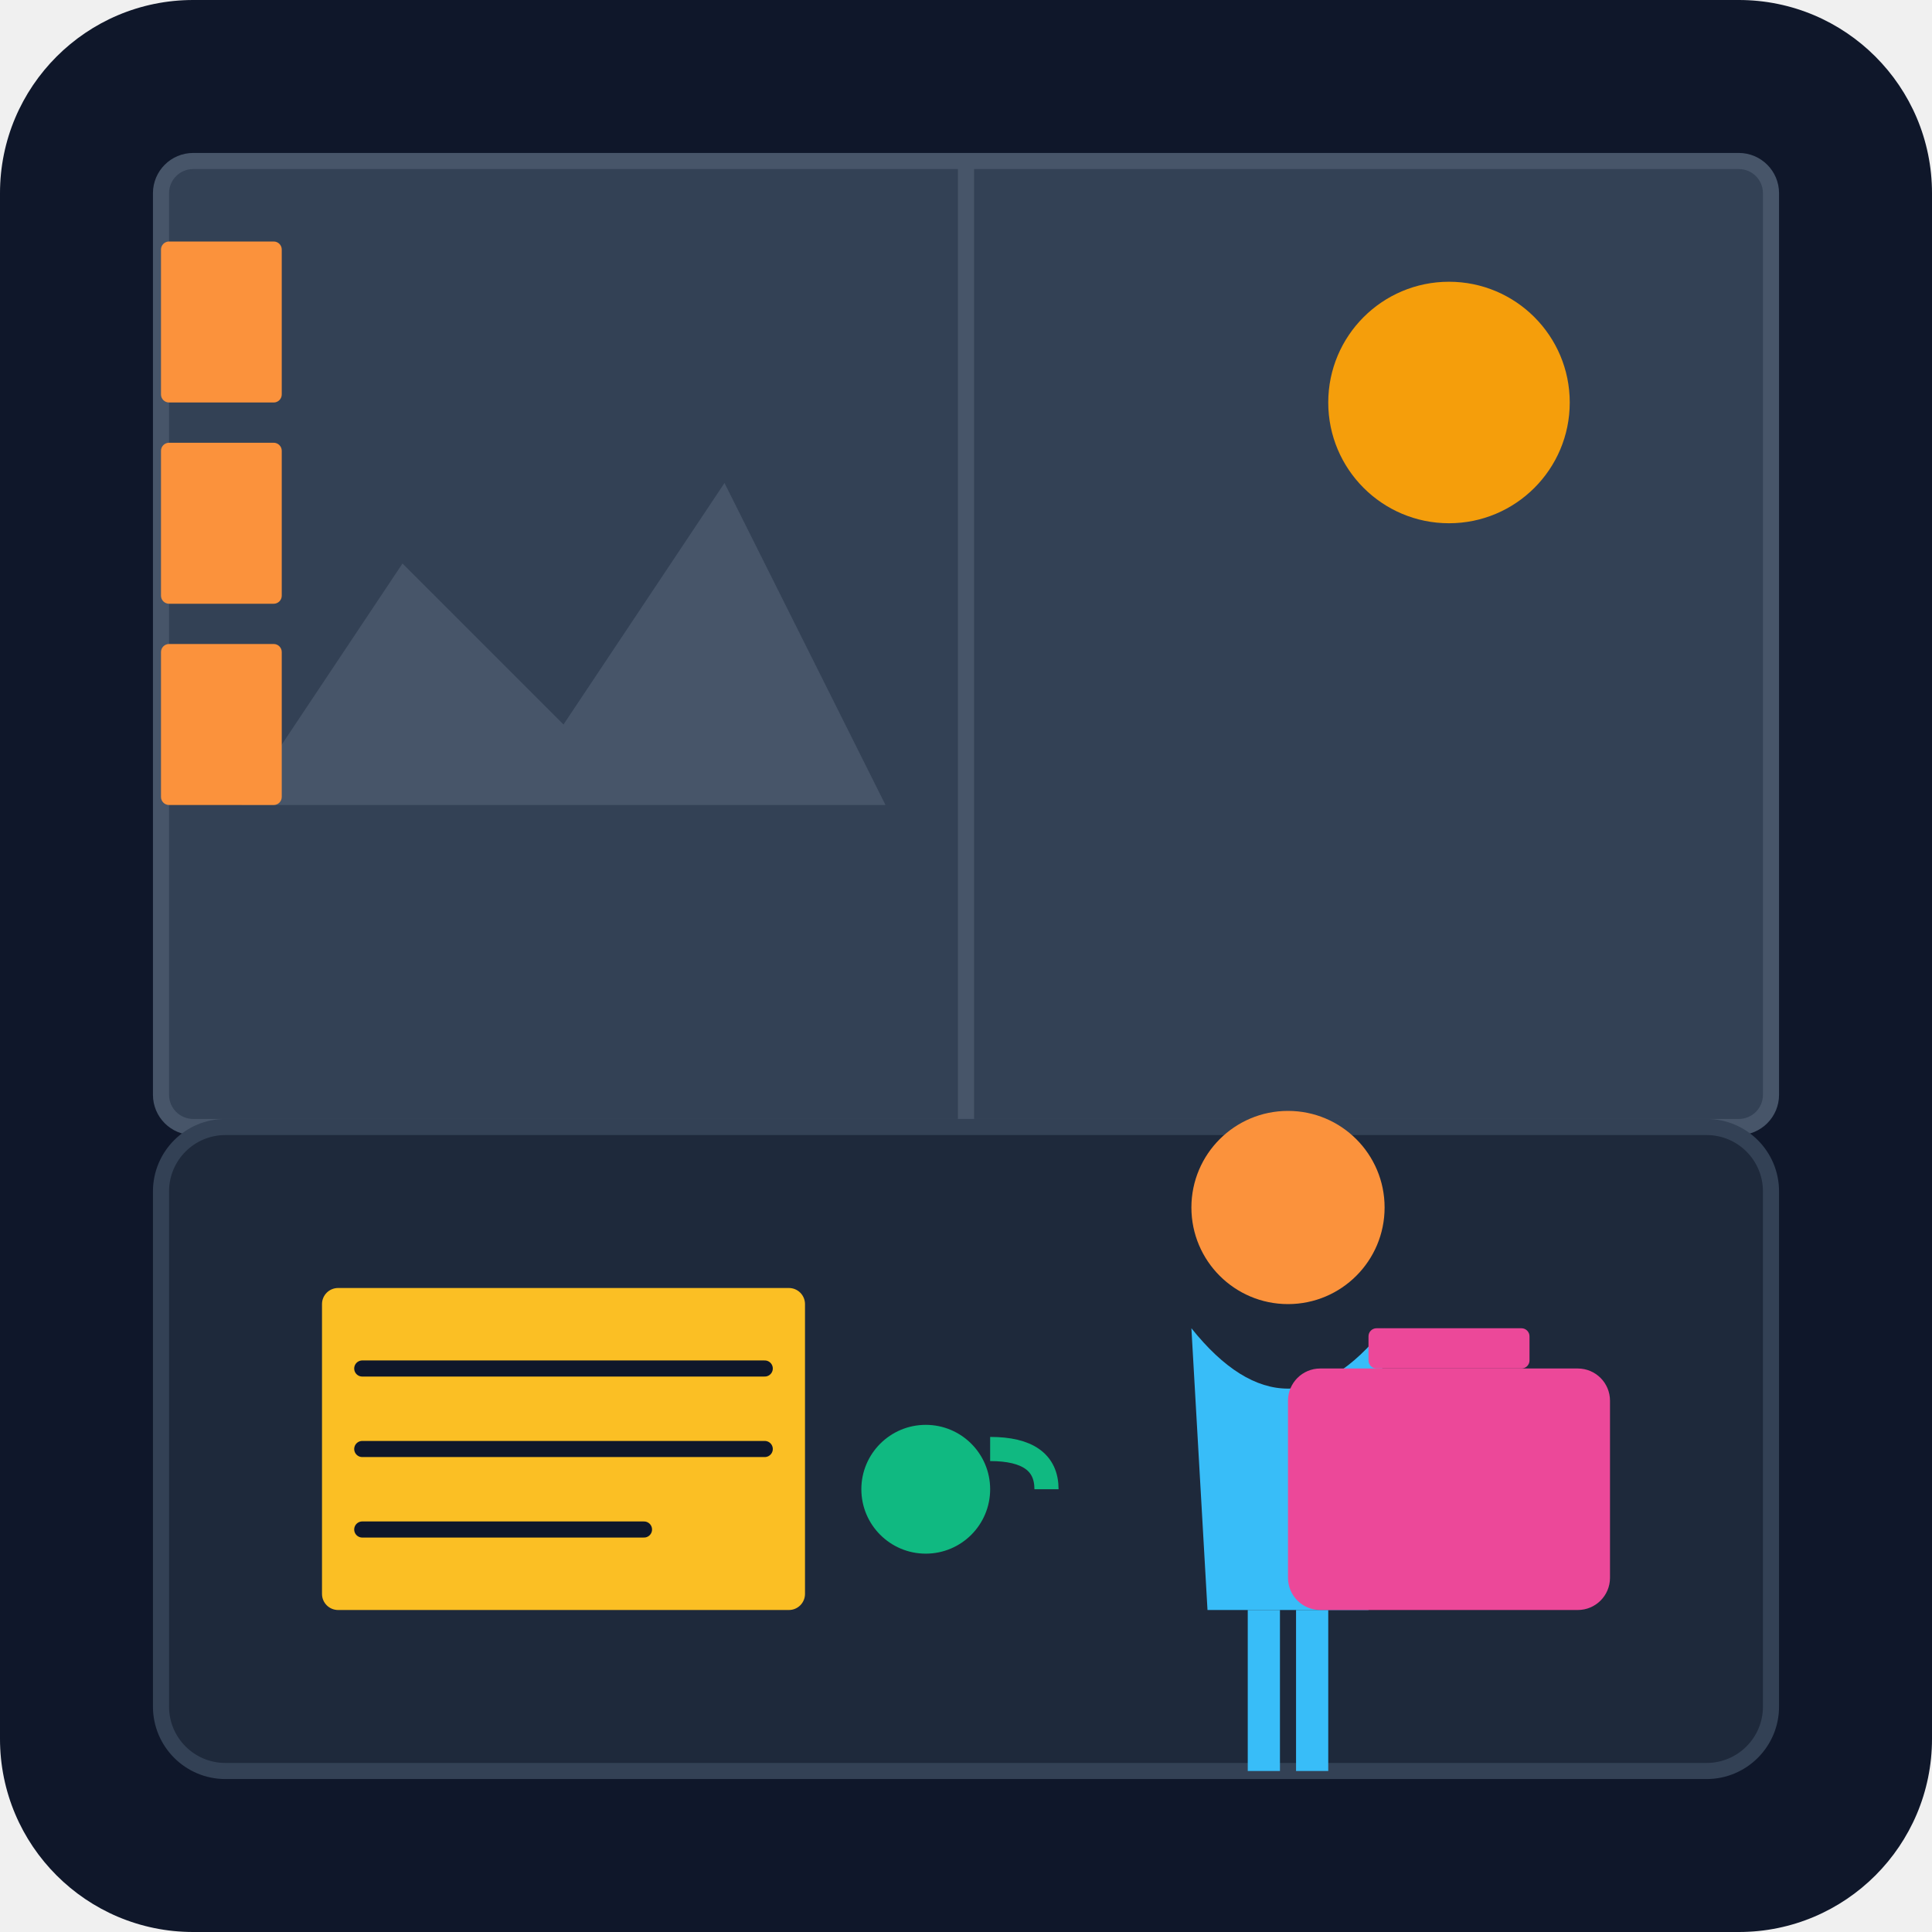
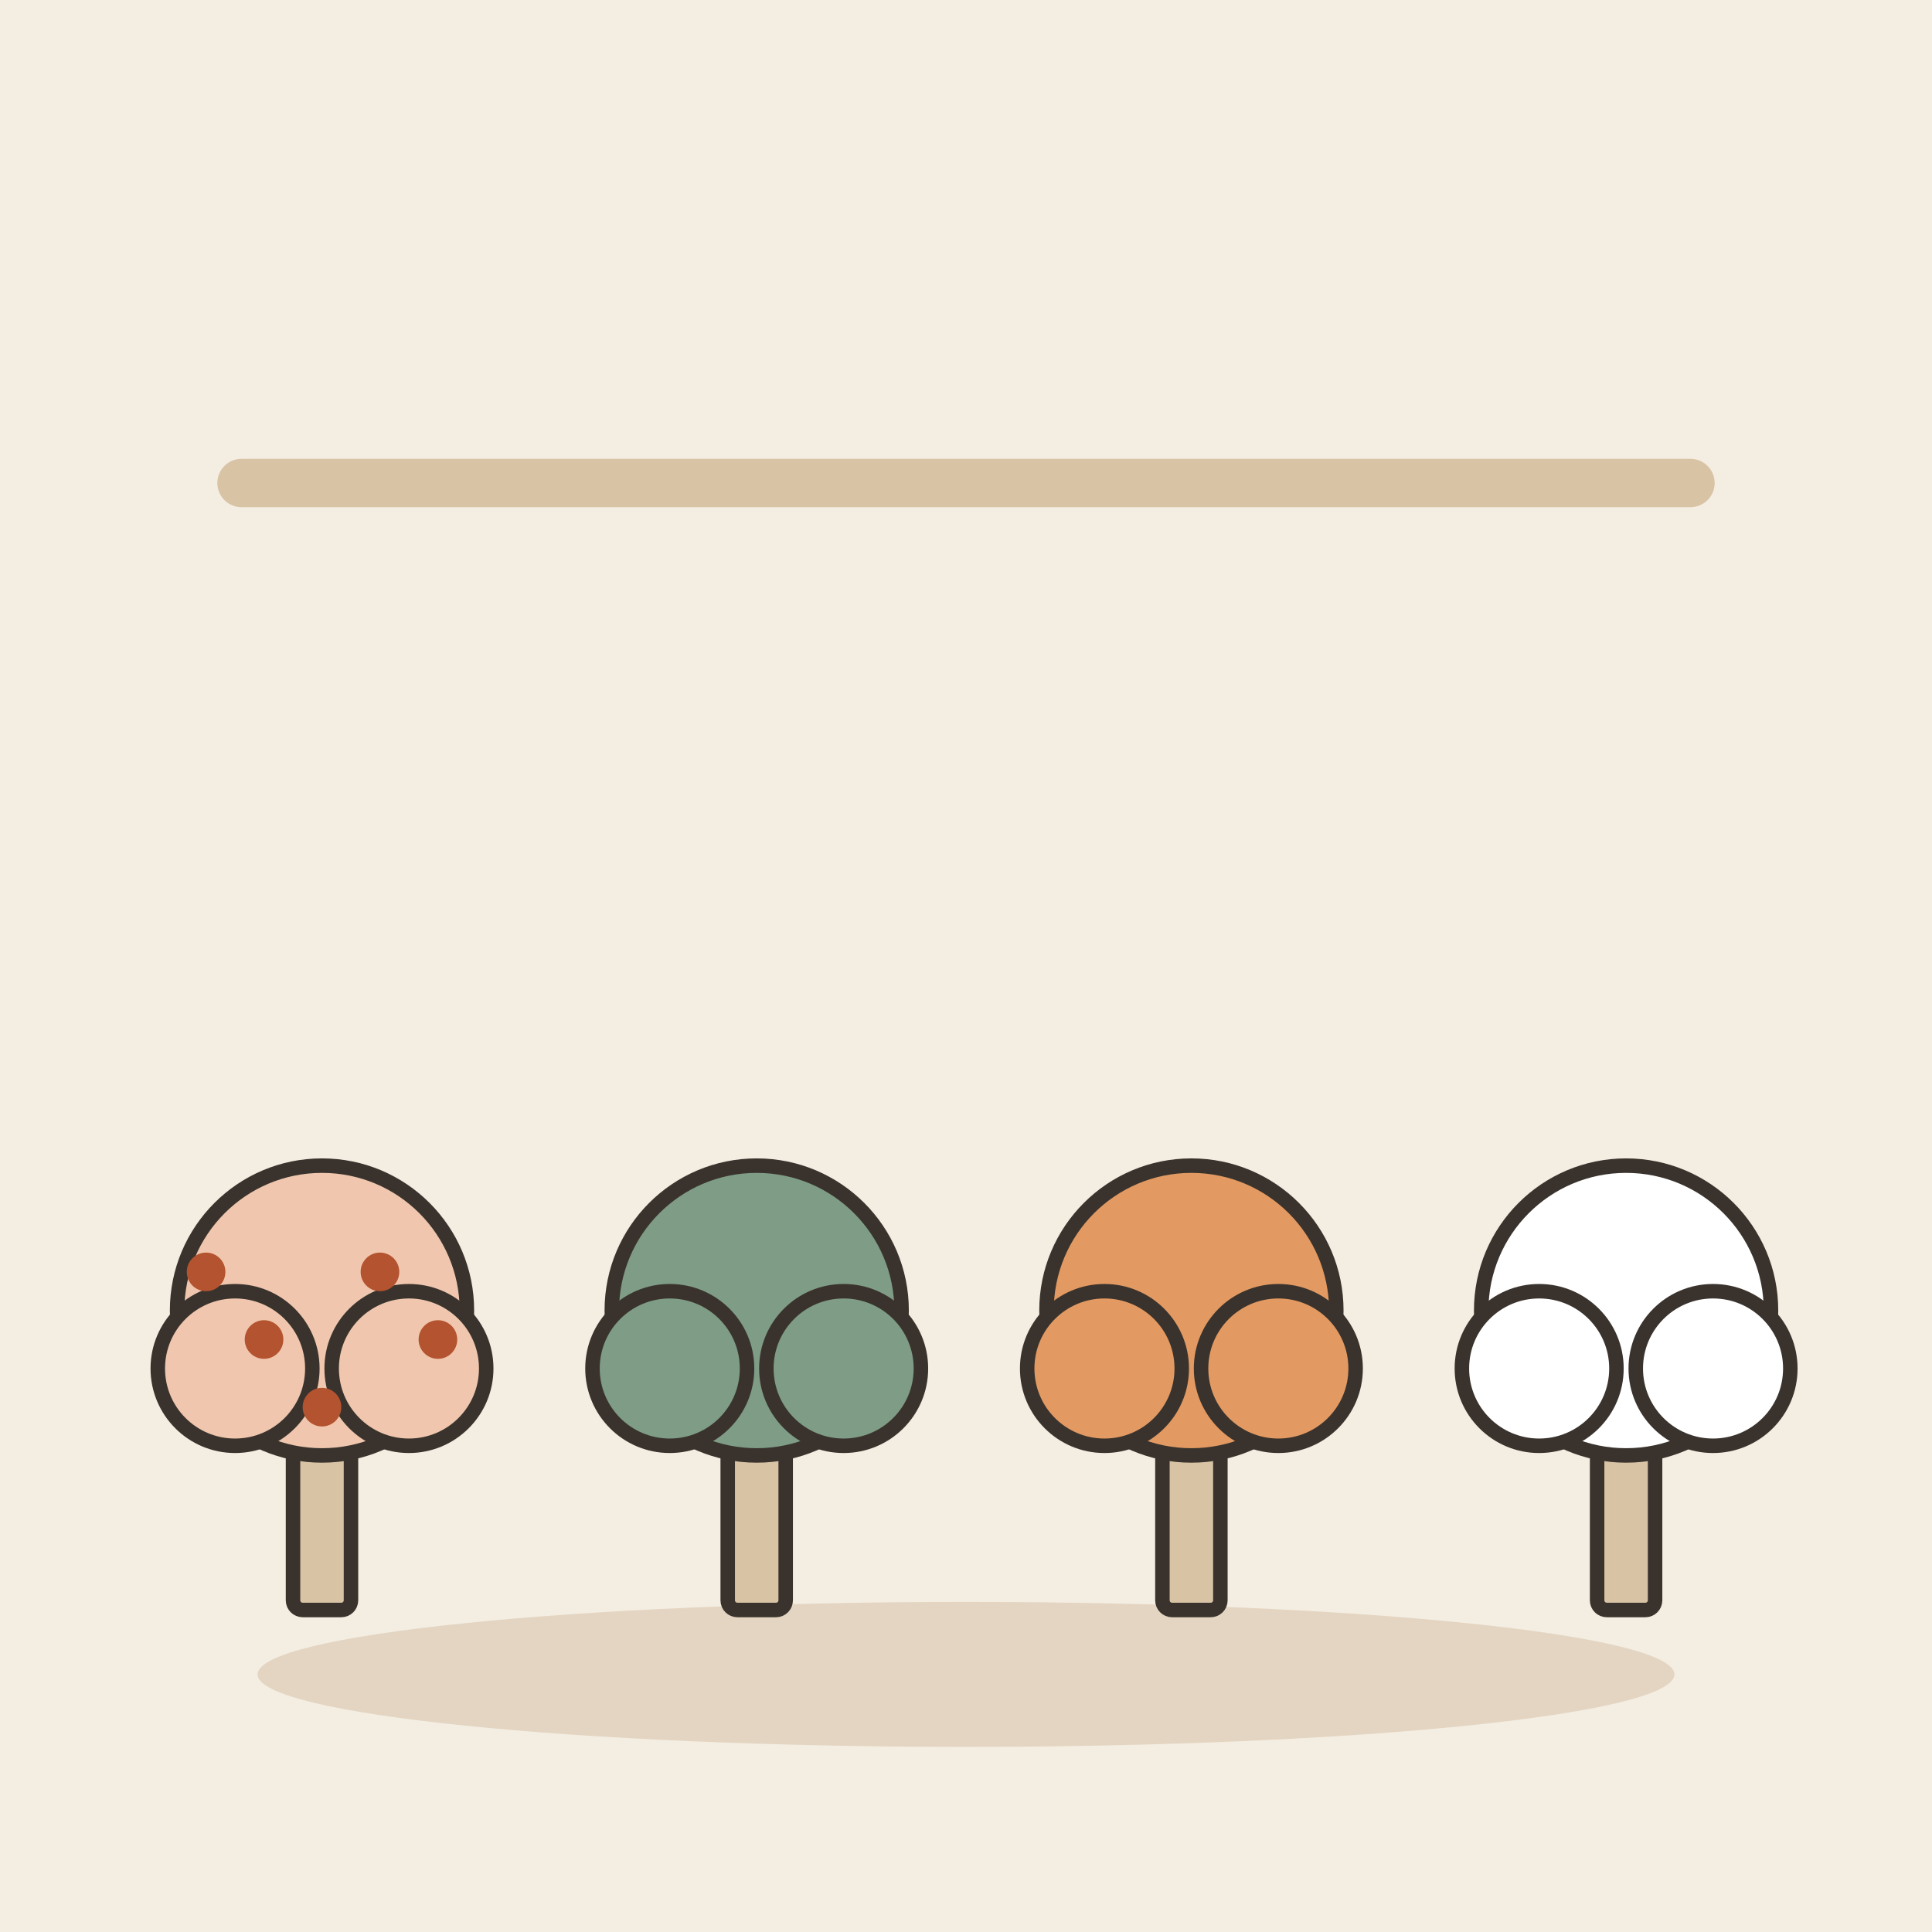
- <svg xmlns="http://www.w3.org/2000/svg" viewBox="0 0 240 240">
-   <defs>
-     <linearGradient id="bgGrad" x1="0" y1="0" x2="0" y2="240">
-       <stop offset="0%" stop-color="#0f172a" />
-       <stop offset="100%" stop-color="#1e293b" />
-     </linearGradient>
-   </defs>
-   <rect width="240" height="240" rx="24" fill="url(#bgGrad)" />
-   <rect x="20" y="20" width="200" height="120" rx="4" fill="#334155" stroke="#475569" stroke-width="2" />
-   <path d="M120 20 L120 140" stroke="#475569" stroke-width="2" />
-   <path d="M30 100 L50 70 L70 90 L90 60 L110 100 Z" fill="#475569" />
-   <circle cx="180" cy="50" r="15" fill="#f59e0b" />
-   <rect x="20" y="140" width="200" height="80" rx="8" fill="#1e293b" stroke="#334155" stroke-width="2" />
-   <g transform="translate(140, 130)">
-     <circle cx="20" cy="20" r="12" fill="#fb923c" />
-     <path d="M8 35 Q20 50 32 35 L30 70 L10 70 Z" fill="#38bdf8" />
-     <rect x="15" y="70" width="4" height="20" fill="#38bdf8" />
-     <rect x="21" y="70" width="4" height="20" fill="#38bdf8" />
+ <svg xmlns="http://www.w3.org/2000/svg" viewBox="0 0 240 240" data-style="editorial">
+   <rect width="240" height="240" fill="#F4EDE2" />
+   <ellipse cx="120" cy="208" rx="88" ry="9" fill="#E3D5C1" />
+   <g transform="translate(40 200) scale(0.6 0.6)">
+     <rect x="-6" y="-40" width="12" height="40" rx="2" fill="#D8C3A5" stroke="#3A332D" stroke-width="3" stroke-linecap="round" stroke-linejoin="round" />
+     <circle cx="0" cy="-62" r="30" fill="#F0C7AE" stroke="#3A332D" stroke-width="3" stroke-linecap="round" stroke-linejoin="round" />
+     <circle cx="-18" cy="-50" r="16" fill="#F0C7AE" stroke="#3A332D" stroke-width="3" stroke-linecap="round" stroke-linejoin="round" />
+     <circle cx="18" cy="-50" r="16" fill="#F0C7AE" stroke="#3A332D" stroke-width="3" stroke-linecap="round" stroke-linejoin="round" />
+     <circle cx="-24" cy="-70" r="4" fill="#B4532F" />
+     <circle cx="-12" cy="-56" r="4" fill="#B4532F" />
+     <circle cx="0" cy="-42" r="4" fill="#B4532F" />
+     <circle cx="12" cy="-70" r="4" fill="#B4532F" />
+     <circle cx="24" cy="-56" r="4" fill="#B4532F" />
  </g>
-   <rect x="40" y="160" width="60" height="40" rx="2" fill="#fbbf24" />
-   <path d="M45 170 L95 170 M45 180 L95 180 M45 190 L80 190" stroke="#0f172a" stroke-width="2" stroke-linecap="round" />
-   <rect x="160" y="170" width="40" height="30" rx="4" fill="#ec4899" />
-   <rect x="170" y="165" width="20" height="5" rx="1" fill="#ec4899" />
-   <circle cx="115" cy="185" r="8" fill="#10b981" />
-   <path d="M123 180 Q130 180 130 185" stroke="#10b981" stroke-width="3" fill="none" />
-   <rect x="20" y="30" width="15" height="20" rx="1" fill="#fb923c" />
-   <rect x="20" y="55" width="15" height="20" rx="1" fill="#fb923c" />
-   <rect x="20" y="80" width="15" height="20" rx="1" fill="#fb923c" />
+   <g transform="translate(94 200) scale(0.6 0.6)">
+     <rect x="-6" y="-40" width="12" height="40" rx="2" fill="#D8C3A5" stroke="#3A332D" stroke-width="3" stroke-linecap="round" stroke-linejoin="round" />
+     <circle cx="0" cy="-62" r="30" fill="#7E9C86" stroke="#3A332D" stroke-width="3" stroke-linecap="round" stroke-linejoin="round" />
+     <circle cx="-18" cy="-50" r="16" fill="#7E9C86" stroke="#3A332D" stroke-width="3" stroke-linecap="round" stroke-linejoin="round" />
+     <circle cx="18" cy="-50" r="16" fill="#7E9C86" stroke="#3A332D" stroke-width="3" stroke-linecap="round" stroke-linejoin="round" />
+   </g>
+   <g transform="translate(148 200) scale(0.6 0.6)">
+     <rect x="-6" y="-40" width="12" height="40" rx="2" fill="#D8C3A5" stroke="#3A332D" stroke-width="3" stroke-linecap="round" stroke-linejoin="round" />
+     <circle cx="0" cy="-62" r="30" fill="#E39A62" stroke="#3A332D" stroke-width="3" stroke-linecap="round" stroke-linejoin="round" />
+     <circle cx="-18" cy="-50" r="16" fill="#E39A62" stroke="#3A332D" stroke-width="3" stroke-linecap="round" stroke-linejoin="round" />
+     <circle cx="18" cy="-50" r="16" fill="#E39A62" stroke="#3A332D" stroke-width="3" stroke-linecap="round" stroke-linejoin="round" />
+   </g>
+   <g transform="translate(202 200) scale(0.6 0.6)">
+     <rect x="-6" y="-40" width="12" height="40" rx="2" fill="#D8C3A5" stroke="#3A332D" stroke-width="3" stroke-linecap="round" stroke-linejoin="round" />
+     <circle cx="0" cy="-62" r="30" fill="#FFFFFF" stroke="#3A332D" stroke-width="3" stroke-linecap="round" stroke-linejoin="round" />
+     <circle cx="-18" cy="-50" r="16" fill="#FFFFFF" stroke="#3A332D" stroke-width="3" stroke-linecap="round" stroke-linejoin="round" />
+     <circle cx="18" cy="-50" r="16" fill="#FFFFFF" stroke="#3A332D" stroke-width="3" stroke-linecap="round" stroke-linejoin="round" />
+   </g>
+   <path d="M30 60L210 60" fill="none" stroke="#D8C3A5" stroke-width="6" stroke-linecap="round" stroke-linejoin="round" />
</svg>
